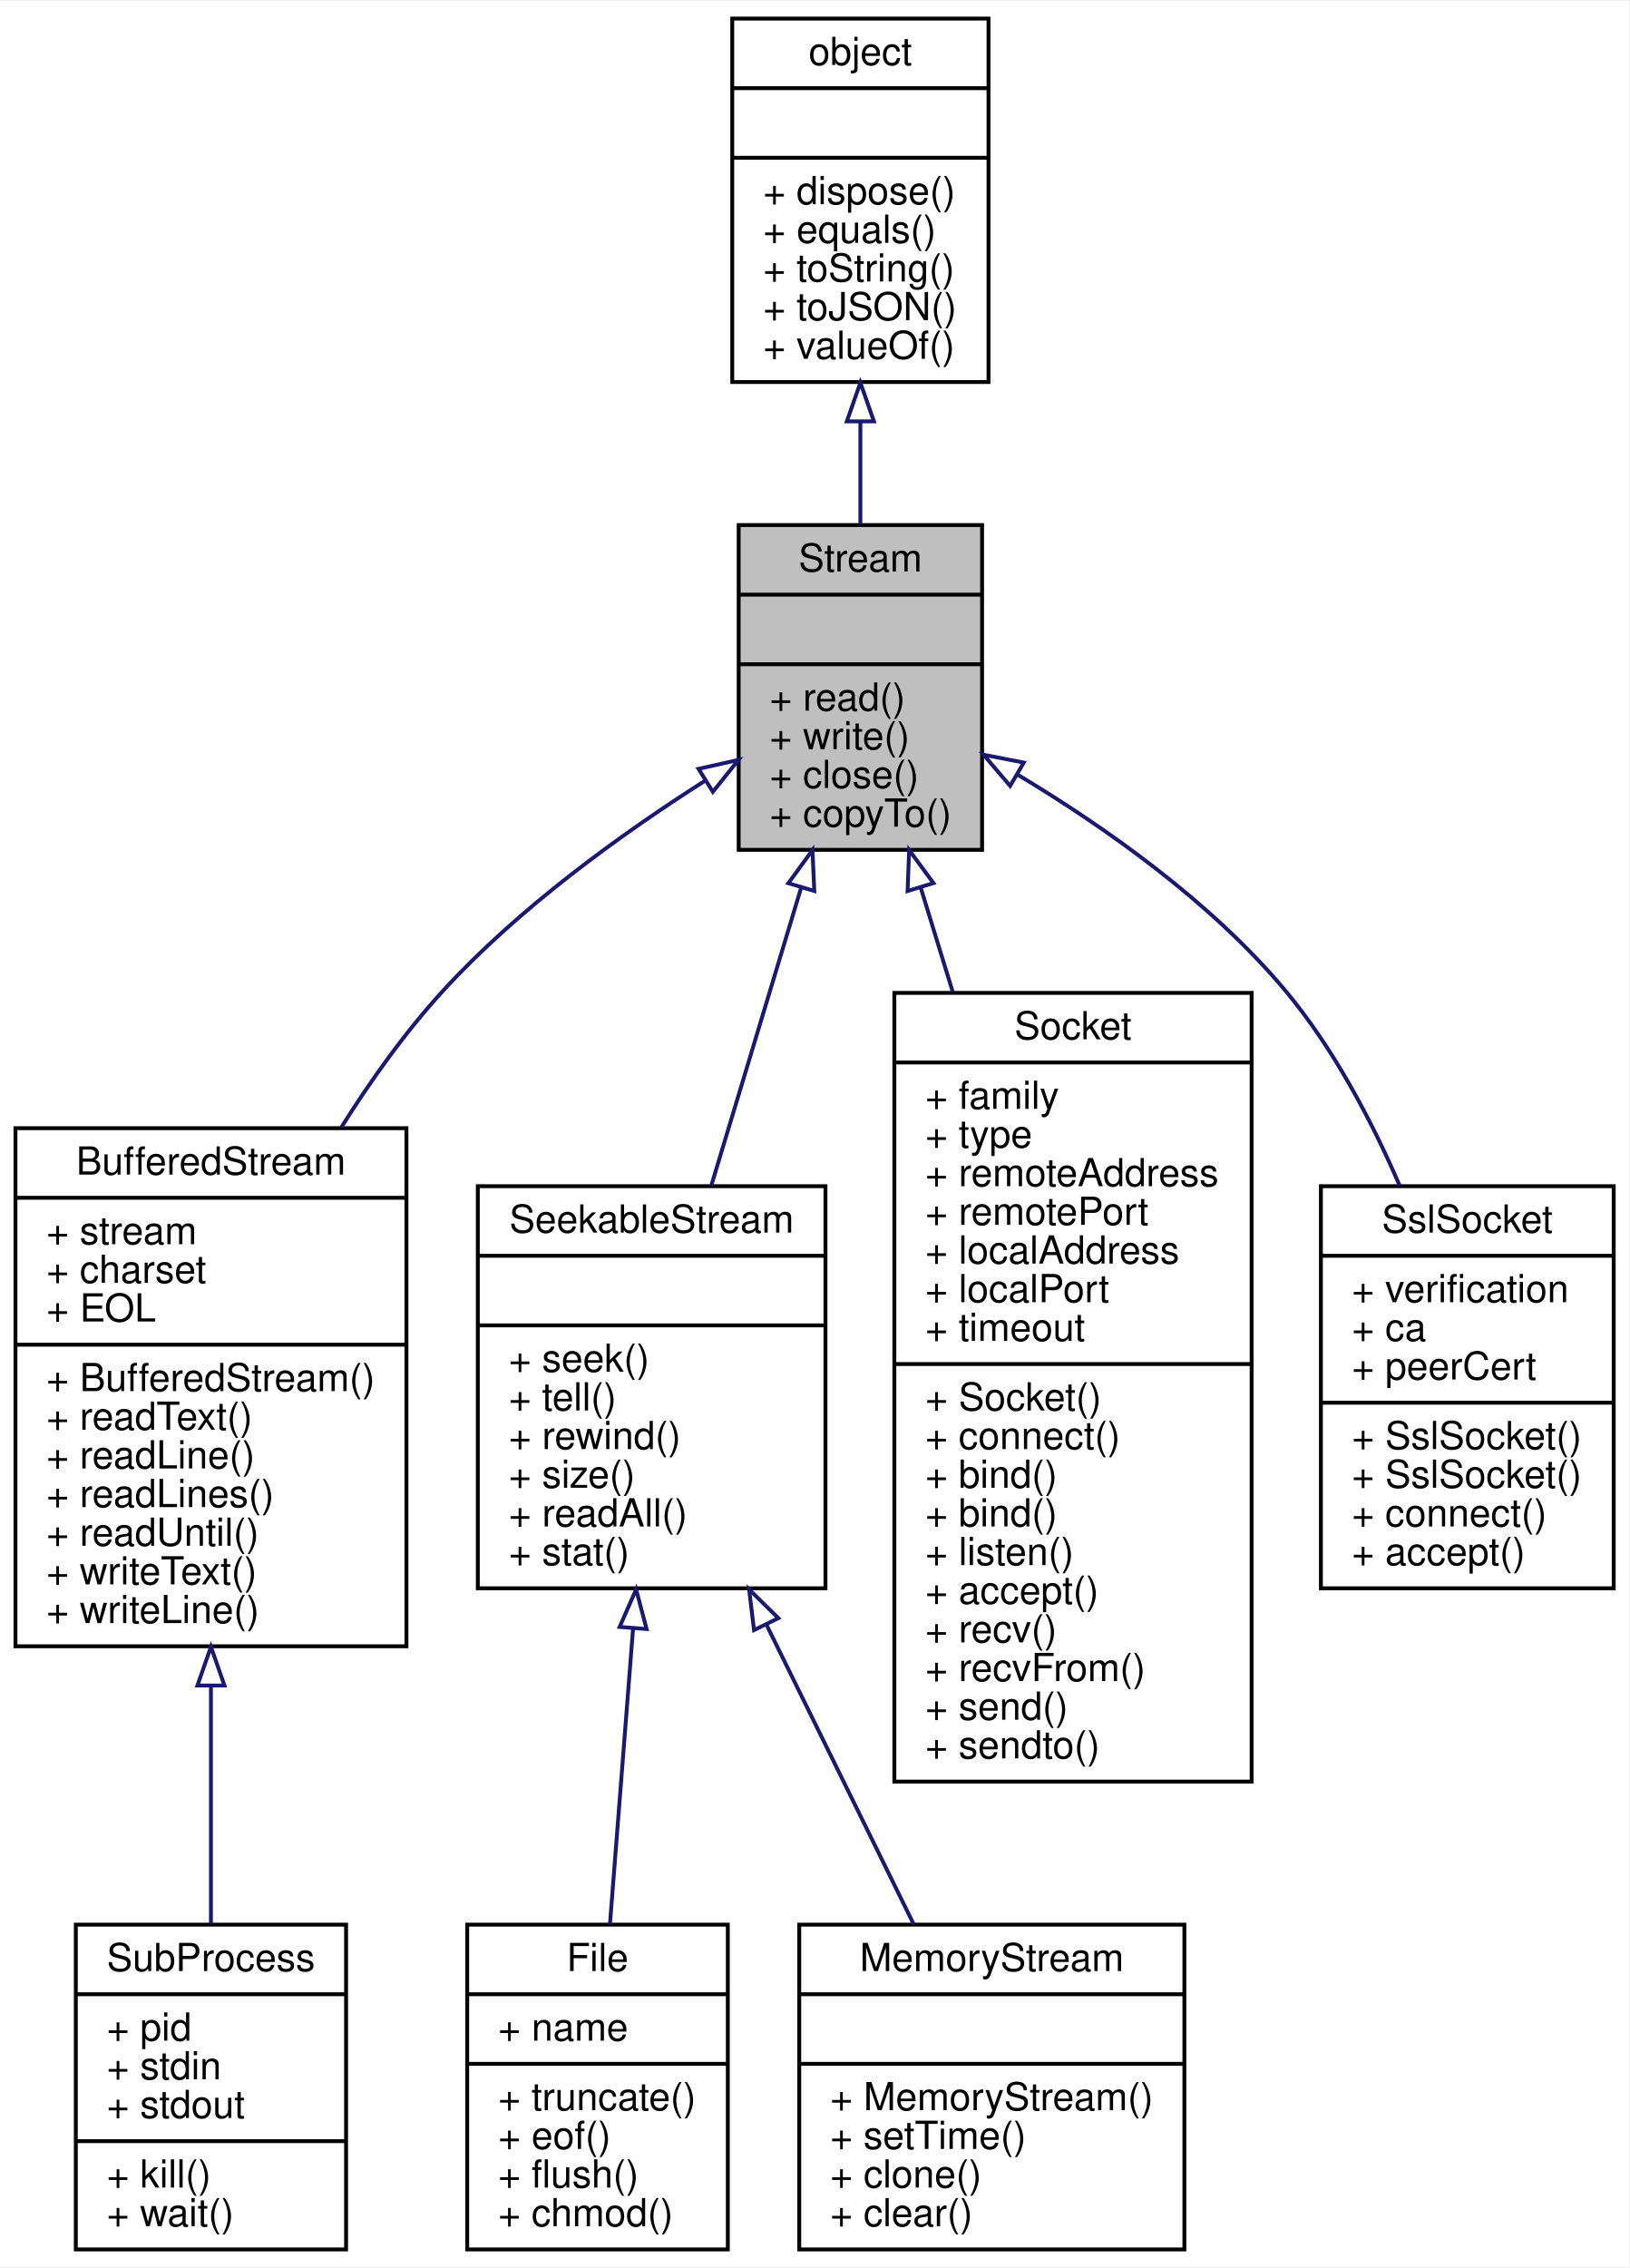
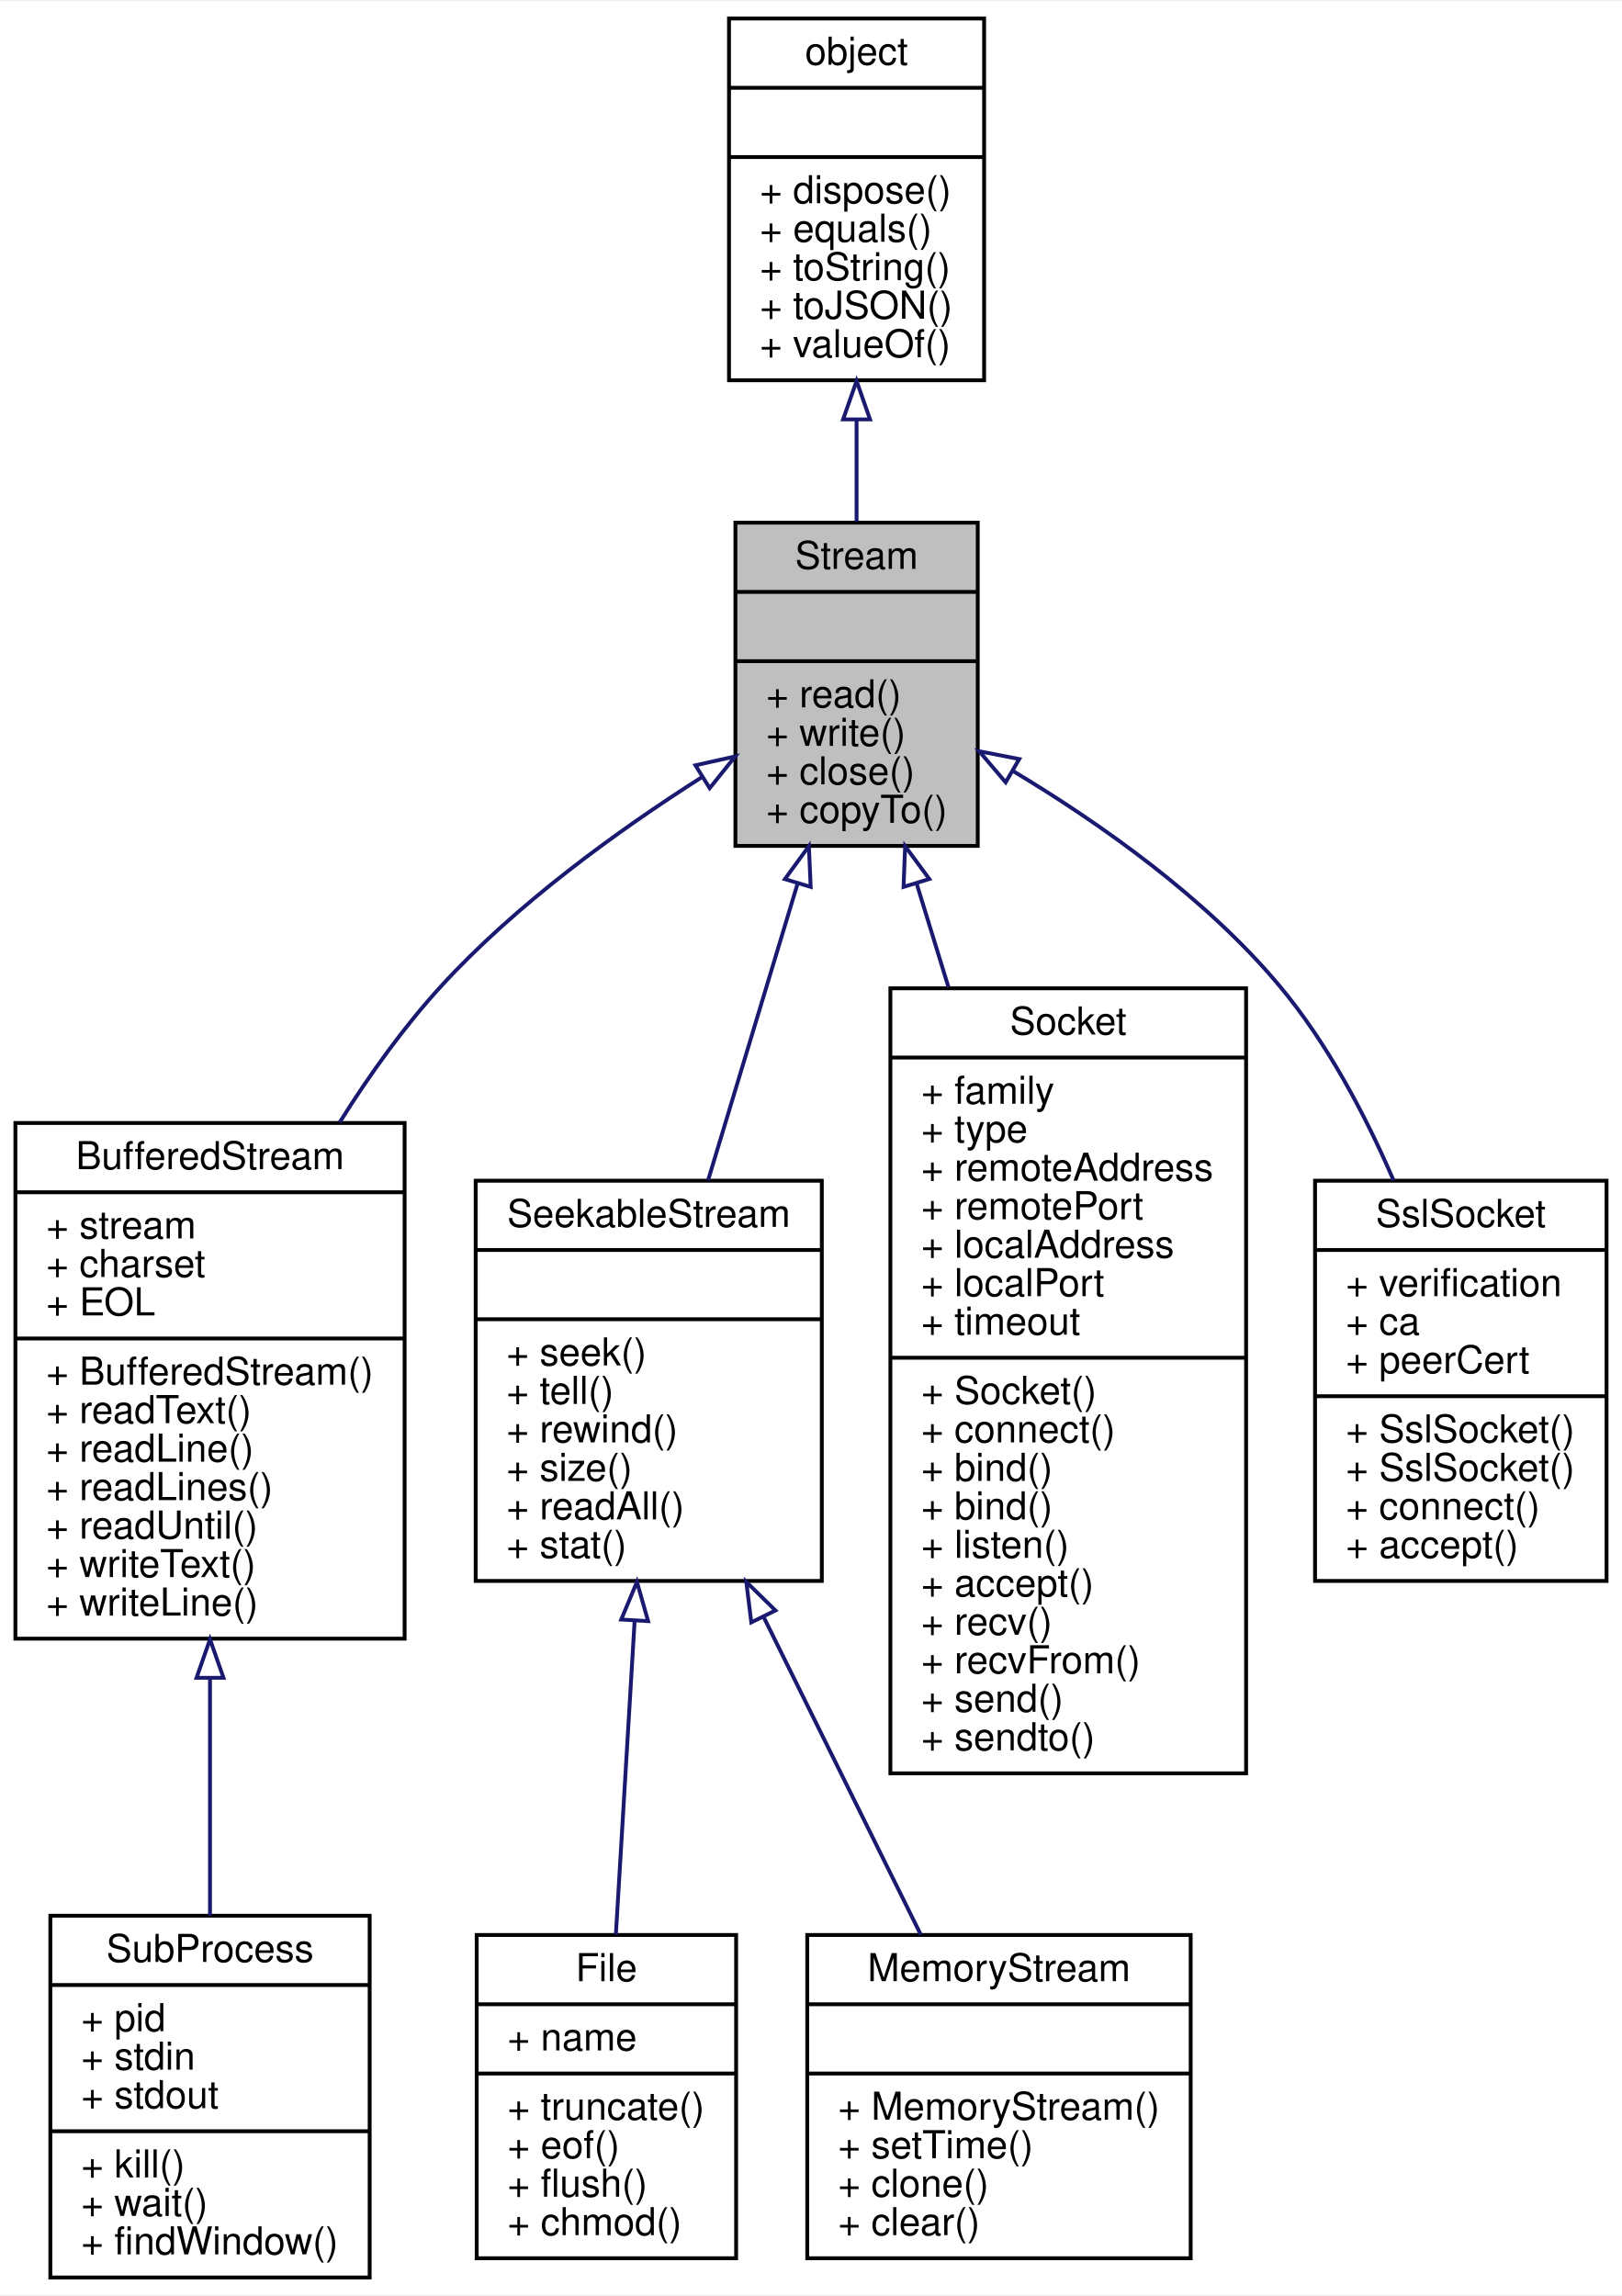
- <svg xmlns="http://www.w3.org/2000/svg" xmlns:xlink="http://www.w3.org/1999/xlink" width="421pt" height="586pt" viewBox="0.00 0.00 421.44 586.00">
-   <g id="graph0" class="graph" transform="scale(1 1) rotate(0) translate(4 582)">
-     <polygon fill="white" stroke="none" points="-4,4 -4,-582 417.439,-582 417.439,4 -4,4" />
+ <svg xmlns="http://www.w3.org/2000/svg" xmlns:xlink="http://www.w3.org/1999/xlink" width="421pt" height="596pt" viewBox="0.00 0.00 421.44 596.00">
+   <g id="graph0" class="graph" transform="scale(1 1) rotate(0) translate(4 592)">
+     <polygon fill="white" stroke="none" points="-4,4 -4,-592 417.439,-592 417.439,4 -4,4" />
    <g id="node1" class="node">
-       <polygon fill="#bfbfbf" stroke="black" points="187.087,-362.5 187.087,-446.5 250.05,-446.5 250.05,-362.5 187.087,-362.5" />
-       <text text-anchor="middle" x="218.568" y="-434.5" font-family="Helvetica,sans-Serif" font-size="10.00">Stream</text>
-       <polyline fill="none" stroke="black" points="187.087,-428.5 250.05,-428.5 " />
-       <text text-anchor="middle" x="218.568" y="-416.5" font-family="Helvetica,sans-Serif" font-size="10.00"> </text>
-       <polyline fill="none" stroke="black" points="187.087,-410.5 250.05,-410.5 " />
-       <text text-anchor="start" x="195.087" y="-398.5" font-family="Helvetica,sans-Serif" font-size="10.00">+ read()</text>
-       <text text-anchor="start" x="195.087" y="-388.5" font-family="Helvetica,sans-Serif" font-size="10.00">+ write()</text>
-       <text text-anchor="start" x="195.087" y="-378.5" font-family="Helvetica,sans-Serif" font-size="10.00">+ close()</text>
-       <text text-anchor="start" x="195.087" y="-368.5" font-family="Helvetica,sans-Serif" font-size="10.00">+ copyTo()</text>
+       <polygon fill="#bfbfbf" stroke="black" points="187.087,-372.5 187.087,-456.5 250.05,-456.5 250.05,-372.5 187.087,-372.5" />
+       <text text-anchor="middle" x="218.568" y="-444.5" font-family="Helvetica,sans-Serif" font-size="10.00">Stream</text>
+       <polyline fill="none" stroke="black" points="187.087,-438.5 250.05,-438.5 " />
+       <text text-anchor="middle" x="218.568" y="-426.5" font-family="Helvetica,sans-Serif" font-size="10.00"> </text>
+       <polyline fill="none" stroke="black" points="187.087,-420.5 250.05,-420.5 " />
+       <text text-anchor="start" x="195.087" y="-408.5" font-family="Helvetica,sans-Serif" font-size="10.00">+ read()</text>
+       <text text-anchor="start" x="195.087" y="-398.5" font-family="Helvetica,sans-Serif" font-size="10.00">+ write()</text>
+       <text text-anchor="start" x="195.087" y="-388.5" font-family="Helvetica,sans-Serif" font-size="10.00">+ close()</text>
+       <text text-anchor="start" x="195.087" y="-378.5" font-family="Helvetica,sans-Serif" font-size="10.00">+ copyTo()</text>
    </g>
    <g id="node3" class="node">
      <g id="a_node3">
        <a xlink:href="../../d0/d37/interfaceBufferedStream.html" target="_top" xlink:title="缓存读取对象 ">
-           <polygon fill="white" stroke="black" points="0,-156.5 0,-290.5 101.137,-290.5 101.137,-156.5 0,-156.5" />
-           <text text-anchor="middle" x="50.568" y="-278.5" font-family="Helvetica,sans-Serif" font-size="10.00">BufferedStream</text>
-           <polyline fill="none" stroke="black" points="0,-272.5 101.137,-272.5 " />
-           <text text-anchor="start" x="8" y="-260.5" font-family="Helvetica,sans-Serif" font-size="10.00">+ stream</text>
-           <text text-anchor="start" x="8" y="-250.5" font-family="Helvetica,sans-Serif" font-size="10.00">+ charset</text>
-           <text text-anchor="start" x="8" y="-240.5" font-family="Helvetica,sans-Serif" font-size="10.00">+ EOL</text>
-           <polyline fill="none" stroke="black" points="0,-234.5 101.137,-234.5 " />
-           <text text-anchor="start" x="8" y="-222.5" font-family="Helvetica,sans-Serif" font-size="10.00">+ BufferedStream()</text>
-           <text text-anchor="start" x="8" y="-212.5" font-family="Helvetica,sans-Serif" font-size="10.00">+ readText()</text>
-           <text text-anchor="start" x="8" y="-202.5" font-family="Helvetica,sans-Serif" font-size="10.00">+ readLine()</text>
-           <text text-anchor="start" x="8" y="-192.5" font-family="Helvetica,sans-Serif" font-size="10.00">+ readLines()</text>
-           <text text-anchor="start" x="8" y="-182.5" font-family="Helvetica,sans-Serif" font-size="10.00">+ readUntil()</text>
-           <text text-anchor="start" x="8" y="-172.5" font-family="Helvetica,sans-Serif" font-size="10.00">+ writeText()</text>
-           <text text-anchor="start" x="8" y="-162.5" font-family="Helvetica,sans-Serif" font-size="10.00">+ writeLine()</text>
+           <polygon fill="white" stroke="black" points="0,-166.5 0,-300.5 101.137,-300.5 101.137,-166.5 0,-166.5" />
+           <text text-anchor="middle" x="50.568" y="-288.5" font-family="Helvetica,sans-Serif" font-size="10.00">BufferedStream</text>
+           <polyline fill="none" stroke="black" points="0,-282.5 101.137,-282.5 " />
+           <text text-anchor="start" x="8" y="-270.5" font-family="Helvetica,sans-Serif" font-size="10.00">+ stream</text>
+           <text text-anchor="start" x="8" y="-260.5" font-family="Helvetica,sans-Serif" font-size="10.00">+ charset</text>
+           <text text-anchor="start" x="8" y="-250.5" font-family="Helvetica,sans-Serif" font-size="10.00">+ EOL</text>
+           <polyline fill="none" stroke="black" points="0,-244.5 101.137,-244.5 " />
+           <text text-anchor="start" x="8" y="-232.5" font-family="Helvetica,sans-Serif" font-size="10.00">+ BufferedStream()</text>
+           <text text-anchor="start" x="8" y="-222.5" font-family="Helvetica,sans-Serif" font-size="10.00">+ readText()</text>
+           <text text-anchor="start" x="8" y="-212.5" font-family="Helvetica,sans-Serif" font-size="10.00">+ readLine()</text>
+           <text text-anchor="start" x="8" y="-202.5" font-family="Helvetica,sans-Serif" font-size="10.00">+ readLines()</text>
+           <text text-anchor="start" x="8" y="-192.5" font-family="Helvetica,sans-Serif" font-size="10.00">+ readUntil()</text>
+           <text text-anchor="start" x="8" y="-182.5" font-family="Helvetica,sans-Serif" font-size="10.00">+ writeText()</text>
+           <text text-anchor="start" x="8" y="-172.5" font-family="Helvetica,sans-Serif" font-size="10.00">+ writeLine()</text>
        </a>
      </g>
    </g>
    <g id="edge2" class="edge">
-       <path fill="none" stroke="midnightblue" d="M178.325,-380.333C156.536,-366.465 130.15,-347.398 110.568,-326 100.895,-315.429 92.025,-303.05 84.243,-290.643" />
-       <polygon fill="none" stroke="midnightblue" points="176.702,-383.444 187.04,-385.761 180.403,-377.503 176.702,-383.444" />
+       <path fill="none" stroke="midnightblue" d="M178.325,-390.333C156.536,-376.465 130.15,-357.398 110.568,-336 100.895,-325.429 92.025,-313.05 84.243,-300.643" />
+       <polygon fill="none" stroke="midnightblue" points="176.702,-393.444 187.04,-395.761 180.403,-387.503 176.702,-393.444" />
    </g>
    <g id="node5" class="node">
      <g id="a_node5">
        <a xlink:href="../../d6/d9c/interfaceSeekableStream.html" target="_top" xlink:title="可移动当前指针的流对象接口 ">
-           <polygon fill="white" stroke="black" points="119.603,-171.5 119.603,-275.5 209.534,-275.5 209.534,-171.5 119.603,-171.5" />
-           <text text-anchor="middle" x="164.568" y="-263.5" font-family="Helvetica,sans-Serif" font-size="10.00">SeekableStream</text>
-           <polyline fill="none" stroke="black" points="119.603,-257.5 209.534,-257.5 " />
-           <text text-anchor="middle" x="164.568" y="-245.5" font-family="Helvetica,sans-Serif" font-size="10.00"> </text>
-           <polyline fill="none" stroke="black" points="119.603,-239.5 209.534,-239.5 " />
-           <text text-anchor="start" x="127.603" y="-227.5" font-family="Helvetica,sans-Serif" font-size="10.00">+ seek()</text>
-           <text text-anchor="start" x="127.603" y="-217.5" font-family="Helvetica,sans-Serif" font-size="10.00">+ tell()</text>
-           <text text-anchor="start" x="127.603" y="-207.5" font-family="Helvetica,sans-Serif" font-size="10.00">+ rewind()</text>
-           <text text-anchor="start" x="127.603" y="-197.5" font-family="Helvetica,sans-Serif" font-size="10.00">+ size()</text>
-           <text text-anchor="start" x="127.603" y="-187.5" font-family="Helvetica,sans-Serif" font-size="10.00">+ readAll()</text>
-           <text text-anchor="start" x="127.603" y="-177.5" font-family="Helvetica,sans-Serif" font-size="10.00">+ stat()</text>
+           <polygon fill="white" stroke="black" points="119.603,-181.5 119.603,-285.5 209.534,-285.5 209.534,-181.5 119.603,-181.5" />
+           <text text-anchor="middle" x="164.568" y="-273.5" font-family="Helvetica,sans-Serif" font-size="10.00">SeekableStream</text>
+           <polyline fill="none" stroke="black" points="119.603,-267.5 209.534,-267.5 " />
+           <text text-anchor="middle" x="164.568" y="-255.5" font-family="Helvetica,sans-Serif" font-size="10.00"> </text>
+           <polyline fill="none" stroke="black" points="119.603,-249.5 209.534,-249.5 " />
+           <text text-anchor="start" x="127.603" y="-237.5" font-family="Helvetica,sans-Serif" font-size="10.00">+ seek()</text>
+           <text text-anchor="start" x="127.603" y="-227.5" font-family="Helvetica,sans-Serif" font-size="10.00">+ tell()</text>
+           <text text-anchor="start" x="127.603" y="-217.5" font-family="Helvetica,sans-Serif" font-size="10.00">+ rewind()</text>
+           <text text-anchor="start" x="127.603" y="-207.5" font-family="Helvetica,sans-Serif" font-size="10.00">+ size()</text>
+           <text text-anchor="start" x="127.603" y="-197.5" font-family="Helvetica,sans-Serif" font-size="10.00">+ readAll()</text>
+           <text text-anchor="start" x="127.603" y="-187.5" font-family="Helvetica,sans-Serif" font-size="10.00">+ stat()</text>
        </a>
      </g>
    </g>
    <g id="edge4" class="edge">
-       <path fill="none" stroke="midnightblue" d="M203.257,-352.746C195.975,-328.606 187.287,-299.807 179.99,-275.62" />
-       <polygon fill="none" stroke="midnightblue" points="199.941,-353.871 206.18,-362.434 206.642,-351.849 199.941,-353.871" />
+       <path fill="none" stroke="midnightblue" d="M203.257,-362.746C195.975,-338.606 187.287,-309.807 179.99,-285.62" />
+       <polygon fill="none" stroke="midnightblue" points="199.941,-363.871 206.18,-372.434 206.642,-361.849 199.941,-363.871" />
    </g>
    <g id="node8" class="node">
      <g id="a_node8">
        <a xlink:href="../../dd/d94/interfaceSocket.html" target="_top" xlink:title="网络套接口对象 ">
-           <polygon fill="white" stroke="black" points="227.355,-121.5 227.355,-325.5 319.781,-325.5 319.781,-121.5 227.355,-121.5" />
-           <text text-anchor="middle" x="273.568" y="-313.5" font-family="Helvetica,sans-Serif" font-size="10.00">Socket</text>
-           <polyline fill="none" stroke="black" points="227.355,-307.5 319.781,-307.5 " />
-           <text text-anchor="start" x="235.355" y="-295.5" font-family="Helvetica,sans-Serif" font-size="10.00">+ family</text>
-           <text text-anchor="start" x="235.355" y="-285.5" font-family="Helvetica,sans-Serif" font-size="10.00">+ type</text>
-           <text text-anchor="start" x="235.355" y="-275.5" font-family="Helvetica,sans-Serif" font-size="10.00">+ remoteAddress</text>
-           <text text-anchor="start" x="235.355" y="-265.5" font-family="Helvetica,sans-Serif" font-size="10.00">+ remotePort</text>
-           <text text-anchor="start" x="235.355" y="-255.5" font-family="Helvetica,sans-Serif" font-size="10.00">+ localAddress</text>
-           <text text-anchor="start" x="235.355" y="-245.5" font-family="Helvetica,sans-Serif" font-size="10.00">+ localPort</text>
-           <text text-anchor="start" x="235.355" y="-235.5" font-family="Helvetica,sans-Serif" font-size="10.00">+ timeout</text>
-           <polyline fill="none" stroke="black" points="227.355,-229.5 319.781,-229.5 " />
-           <text text-anchor="start" x="235.355" y="-217.5" font-family="Helvetica,sans-Serif" font-size="10.00">+ Socket()</text>
-           <text text-anchor="start" x="235.355" y="-207.5" font-family="Helvetica,sans-Serif" font-size="10.00">+ connect()</text>
+           <polygon fill="white" stroke="black" points="227.355,-131.5 227.355,-335.5 319.781,-335.5 319.781,-131.5 227.355,-131.5" />
+           <text text-anchor="middle" x="273.568" y="-323.5" font-family="Helvetica,sans-Serif" font-size="10.00">Socket</text>
+           <polyline fill="none" stroke="black" points="227.355,-317.5 319.781,-317.5 " />
+           <text text-anchor="start" x="235.355" y="-305.5" font-family="Helvetica,sans-Serif" font-size="10.00">+ family</text>
+           <text text-anchor="start" x="235.355" y="-295.5" font-family="Helvetica,sans-Serif" font-size="10.00">+ type</text>
+           <text text-anchor="start" x="235.355" y="-285.5" font-family="Helvetica,sans-Serif" font-size="10.00">+ remoteAddress</text>
+           <text text-anchor="start" x="235.355" y="-275.5" font-family="Helvetica,sans-Serif" font-size="10.00">+ remotePort</text>
+           <text text-anchor="start" x="235.355" y="-265.5" font-family="Helvetica,sans-Serif" font-size="10.00">+ localAddress</text>
+           <text text-anchor="start" x="235.355" y="-255.5" font-family="Helvetica,sans-Serif" font-size="10.00">+ localPort</text>
+           <text text-anchor="start" x="235.355" y="-245.5" font-family="Helvetica,sans-Serif" font-size="10.00">+ timeout</text>
+           <polyline fill="none" stroke="black" points="227.355,-239.5 319.781,-239.5 " />
+           <text text-anchor="start" x="235.355" y="-227.5" font-family="Helvetica,sans-Serif" font-size="10.00">+ Socket()</text>
+           <text text-anchor="start" x="235.355" y="-217.5" font-family="Helvetica,sans-Serif" font-size="10.00">+ connect()</text>
+           <text text-anchor="start" x="235.355" y="-207.5" font-family="Helvetica,sans-Serif" font-size="10.00">+ bind()</text>
          <text text-anchor="start" x="235.355" y="-197.5" font-family="Helvetica,sans-Serif" font-size="10.00">+ bind()</text>
-           <text text-anchor="start" x="235.355" y="-187.5" font-family="Helvetica,sans-Serif" font-size="10.00">+ bind()</text>
-           <text text-anchor="start" x="235.355" y="-177.5" font-family="Helvetica,sans-Serif" font-size="10.00">+ listen()</text>
-           <text text-anchor="start" x="235.355" y="-167.5" font-family="Helvetica,sans-Serif" font-size="10.00">+ accept()</text>
-           <text text-anchor="start" x="235.355" y="-157.5" font-family="Helvetica,sans-Serif" font-size="10.00">+ recv()</text>
-           <text text-anchor="start" x="235.355" y="-147.5" font-family="Helvetica,sans-Serif" font-size="10.00">+ recvFrom()</text>
-           <text text-anchor="start" x="235.355" y="-137.5" font-family="Helvetica,sans-Serif" font-size="10.00">+ send()</text>
-           <text text-anchor="start" x="235.355" y="-127.5" font-family="Helvetica,sans-Serif" font-size="10.00">+ sendto()</text>
+           <text text-anchor="start" x="235.355" y="-187.5" font-family="Helvetica,sans-Serif" font-size="10.00">+ listen()</text>
+           <text text-anchor="start" x="235.355" y="-177.5" font-family="Helvetica,sans-Serif" font-size="10.00">+ accept()</text>
+           <text text-anchor="start" x="235.355" y="-167.5" font-family="Helvetica,sans-Serif" font-size="10.00">+ recv()</text>
+           <text text-anchor="start" x="235.355" y="-157.5" font-family="Helvetica,sans-Serif" font-size="10.00">+ recvFrom()</text>
+           <text text-anchor="start" x="235.355" y="-147.5" font-family="Helvetica,sans-Serif" font-size="10.00">+ send()</text>
+           <text text-anchor="start" x="235.355" y="-137.5" font-family="Helvetica,sans-Serif" font-size="10.00">+ sendto()</text>
        </a>
      </g>
    </g>
    <g id="edge7" class="edge">
-       <path fill="none" stroke="midnightblue" d="M234.174,-352.712C236.794,-344.183 239.594,-335.072 242.446,-325.789" />
-       <polygon fill="none" stroke="midnightblue" points="230.778,-351.847 231.186,-362.434 237.469,-353.903 230.778,-351.847" />
+       <path fill="none" stroke="midnightblue" d="M234.174,-362.712C236.794,-354.183 239.594,-345.072 242.446,-335.789" />
+       <polygon fill="none" stroke="midnightblue" points="230.778,-361.847 231.186,-372.434 237.469,-363.903 230.778,-361.847" />
    </g>
    <g id="node9" class="node">
      <g id="a_node9">
        <a xlink:href="../../d0/d97/interfaceSslSocket.html" target="_top" xlink:title="ssl 网络套接口对象 ">
-           <polygon fill="white" stroke="black" points="337.698,-171.5 337.698,-275.5 413.439,-275.5 413.439,-171.5 337.698,-171.5" />
-           <text text-anchor="middle" x="375.568" y="-263.5" font-family="Helvetica,sans-Serif" font-size="10.00">SslSocket</text>
-           <polyline fill="none" stroke="black" points="337.698,-257.5 413.439,-257.5 " />
-           <text text-anchor="start" x="345.698" y="-245.5" font-family="Helvetica,sans-Serif" font-size="10.00">+ verification</text>
-           <text text-anchor="start" x="345.698" y="-235.5" font-family="Helvetica,sans-Serif" font-size="10.00">+ ca</text>
-           <text text-anchor="start" x="345.698" y="-225.5" font-family="Helvetica,sans-Serif" font-size="10.00">+ peerCert</text>
-           <polyline fill="none" stroke="black" points="337.698,-219.5 413.439,-219.5 " />
+           <polygon fill="white" stroke="black" points="337.698,-181.5 337.698,-285.5 413.439,-285.5 413.439,-181.5 337.698,-181.5" />
+           <text text-anchor="middle" x="375.568" y="-273.5" font-family="Helvetica,sans-Serif" font-size="10.00">SslSocket</text>
+           <polyline fill="none" stroke="black" points="337.698,-267.5 413.439,-267.5 " />
+           <text text-anchor="start" x="345.698" y="-255.5" font-family="Helvetica,sans-Serif" font-size="10.00">+ verification</text>
+           <text text-anchor="start" x="345.698" y="-245.5" font-family="Helvetica,sans-Serif" font-size="10.00">+ ca</text>
+           <text text-anchor="start" x="345.698" y="-235.5" font-family="Helvetica,sans-Serif" font-size="10.00">+ peerCert</text>
+           <polyline fill="none" stroke="black" points="337.698,-229.5 413.439,-229.5 " />
+           <text text-anchor="start" x="345.698" y="-217.5" font-family="Helvetica,sans-Serif" font-size="10.00">+ SslSocket()</text>
          <text text-anchor="start" x="345.698" y="-207.5" font-family="Helvetica,sans-Serif" font-size="10.00">+ SslSocket()</text>
-           <text text-anchor="start" x="345.698" y="-197.5" font-family="Helvetica,sans-Serif" font-size="10.00">+ SslSocket()</text>
-           <text text-anchor="start" x="345.698" y="-187.5" font-family="Helvetica,sans-Serif" font-size="10.00">+ connect()</text>
-           <text text-anchor="start" x="345.698" y="-177.5" font-family="Helvetica,sans-Serif" font-size="10.00">+ accept()</text>
+           <text text-anchor="start" x="345.698" y="-197.5" font-family="Helvetica,sans-Serif" font-size="10.00">+ connect()</text>
+           <text text-anchor="start" x="345.698" y="-187.5" font-family="Helvetica,sans-Serif" font-size="10.00">+ accept()</text>
        </a>
      </g>
    </g>
    <g id="edge8" class="edge">
-       <path fill="none" stroke="midnightblue" d="M259.197,-381.972C281.908,-368.337 309.41,-348.961 328.568,-326 340.885,-311.238 350.704,-292.715 358.116,-275.546" />
-       <polygon fill="none" stroke="midnightblue" points="257.303,-379.025 250.436,-387.094 260.836,-385.068 257.303,-379.025" />
+       <path fill="none" stroke="midnightblue" d="M259.197,-391.972C281.908,-378.337 309.41,-358.961 328.568,-336 340.885,-321.238 350.704,-302.715 358.116,-285.546" />
+       <polygon fill="none" stroke="midnightblue" points="257.303,-389.025 250.436,-397.094 260.836,-395.068 257.303,-389.025" />
    </g>
    <g id="node2" class="node">
      <g id="a_node2">
        <a xlink:href="../../db/d38/interfaceobject.html" target="_top" xlink:title="基础对象，所有对象均继承于此 ">
-           <polygon fill="white" stroke="black" points="185.424,-483.5 185.424,-577.5 251.712,-577.5 251.712,-483.5 185.424,-483.5" />
-           <text text-anchor="middle" x="218.568" y="-565.5" font-family="Helvetica,sans-Serif" font-size="10.00">object</text>
-           <polyline fill="none" stroke="black" points="185.424,-559.5 251.712,-559.5 " />
-           <text text-anchor="middle" x="218.568" y="-547.5" font-family="Helvetica,sans-Serif" font-size="10.00"> </text>
-           <polyline fill="none" stroke="black" points="185.424,-541.5 251.712,-541.5 " />
-           <text text-anchor="start" x="193.424" y="-529.5" font-family="Helvetica,sans-Serif" font-size="10.00">+ dispose()</text>
-           <text text-anchor="start" x="193.424" y="-519.5" font-family="Helvetica,sans-Serif" font-size="10.00">+ equals()</text>
-           <text text-anchor="start" x="193.424" y="-509.5" font-family="Helvetica,sans-Serif" font-size="10.00">+ toString()</text>
-           <text text-anchor="start" x="193.424" y="-499.5" font-family="Helvetica,sans-Serif" font-size="10.00">+ toJSON()</text>
-           <text text-anchor="start" x="193.424" y="-489.5" font-family="Helvetica,sans-Serif" font-size="10.00">+ valueOf()</text>
+           <polygon fill="white" stroke="black" points="185.424,-493.5 185.424,-587.5 251.712,-587.5 251.712,-493.5 185.424,-493.5" />
+           <text text-anchor="middle" x="218.568" y="-575.5" font-family="Helvetica,sans-Serif" font-size="10.00">object</text>
+           <polyline fill="none" stroke="black" points="185.424,-569.5 251.712,-569.5 " />
+           <text text-anchor="middle" x="218.568" y="-557.5" font-family="Helvetica,sans-Serif" font-size="10.00"> </text>
+           <polyline fill="none" stroke="black" points="185.424,-551.5 251.712,-551.5 " />
+           <text text-anchor="start" x="193.424" y="-539.5" font-family="Helvetica,sans-Serif" font-size="10.00">+ dispose()</text>
+           <text text-anchor="start" x="193.424" y="-529.5" font-family="Helvetica,sans-Serif" font-size="10.00">+ equals()</text>
+           <text text-anchor="start" x="193.424" y="-519.5" font-family="Helvetica,sans-Serif" font-size="10.00">+ toString()</text>
+           <text text-anchor="start" x="193.424" y="-509.5" font-family="Helvetica,sans-Serif" font-size="10.00">+ toJSON()</text>
+           <text text-anchor="start" x="193.424" y="-499.5" font-family="Helvetica,sans-Serif" font-size="10.00">+ valueOf()</text>
        </a>
      </g>
    </g>
    <g id="edge1" class="edge">
-       <path fill="none" stroke="midnightblue" d="M218.568,-473.061C218.568,-464.219 218.568,-455.225 218.568,-446.806" />
-       <polygon fill="none" stroke="midnightblue" points="215.068,-473.327 218.568,-483.327 222.068,-473.327 215.068,-473.327" />
+       <path fill="none" stroke="midnightblue" d="M218.568,-483.061C218.568,-474.219 218.568,-465.225 218.568,-456.806" />
+       <polygon fill="none" stroke="midnightblue" points="215.068,-483.327 218.568,-493.327 222.068,-483.327 215.068,-483.327" />
    </g>
    <g id="node4" class="node">
      <g id="a_node4">
        <a xlink:href="../../d8/d10/interfaceSubProcess.html" target="_top" xlink:title="子进程对象 ">
-           <polygon fill="white" stroke="black" points="15.61,-0.5 15.61,-84.5 85.526,-84.5 85.526,-0.5 15.61,-0.5" />
-           <text text-anchor="middle" x="50.568" y="-72.5" font-family="Helvetica,sans-Serif" font-size="10.00">SubProcess</text>
-           <polyline fill="none" stroke="black" points="15.61,-66.5 85.526,-66.5 " />
-           <text text-anchor="start" x="23.61" y="-54.5" font-family="Helvetica,sans-Serif" font-size="10.00">+ pid</text>
-           <text text-anchor="start" x="23.61" y="-44.5" font-family="Helvetica,sans-Serif" font-size="10.00">+ stdin</text>
-           <text text-anchor="start" x="23.61" y="-34.5" font-family="Helvetica,sans-Serif" font-size="10.00">+ stdout</text>
-           <polyline fill="none" stroke="black" points="15.61,-28.5 85.526,-28.5 " />
-           <text text-anchor="start" x="23.61" y="-16.5" font-family="Helvetica,sans-Serif" font-size="10.00">+ kill()</text>
-           <text text-anchor="start" x="23.61" y="-6.5" font-family="Helvetica,sans-Serif" font-size="10.00">+ wait()</text>
+           <polygon fill="white" stroke="black" points="9.084,-0.5 9.084,-94.5 92.052,-94.5 92.052,-0.5 9.084,-0.5" />
+           <text text-anchor="middle" x="50.568" y="-82.5" font-family="Helvetica,sans-Serif" font-size="10.00">SubProcess</text>
+           <polyline fill="none" stroke="black" points="9.084,-76.5 92.052,-76.5 " />
+           <text text-anchor="start" x="17.084" y="-64.5" font-family="Helvetica,sans-Serif" font-size="10.00">+ pid</text>
+           <text text-anchor="start" x="17.084" y="-54.5" font-family="Helvetica,sans-Serif" font-size="10.00">+ stdin</text>
+           <text text-anchor="start" x="17.084" y="-44.5" font-family="Helvetica,sans-Serif" font-size="10.00">+ stdout</text>
+           <polyline fill="none" stroke="black" points="9.084,-38.5 92.052,-38.5 " />
+           <text text-anchor="start" x="17.084" y="-26.5" font-family="Helvetica,sans-Serif" font-size="10.00">+ kill()</text>
+           <text text-anchor="start" x="17.084" y="-16.5" font-family="Helvetica,sans-Serif" font-size="10.00">+ wait()</text>
+           <text text-anchor="start" x="17.084" y="-6.5" font-family="Helvetica,sans-Serif" font-size="10.00">+ findWindow()</text>
        </a>
      </g>
    </g>
    <g id="edge3" class="edge">
-       <path fill="none" stroke="midnightblue" d="M50.568,-146.108C50.568,-125.029 50.568,-102.957 50.568,-84.709" />
-       <polygon fill="none" stroke="midnightblue" points="47.069,-146.356 50.568,-156.356 54.069,-146.356 47.069,-146.356" />
+       <path fill="none" stroke="midnightblue" d="M50.568,-156.162C50.568,-135.223 50.568,-113.169 50.568,-94.512" />
+       <polygon fill="none" stroke="midnightblue" points="47.069,-156.332 50.568,-166.332 54.069,-156.332 47.069,-156.332" />
    </g>
    <g id="node6" class="node">
      <g id="a_node6">
        <a xlink:href="../../d3/d3a/interfaceFile.html" target="_top" xlink:title="文件操作对象，用于二进制文件读写 ">
-           <polygon fill="white" stroke="black" points="116.863,-0.5 116.863,-84.5 184.274,-84.5 184.274,-0.5 116.863,-0.5" />
-           <text text-anchor="middle" x="150.568" y="-72.5" font-family="Helvetica,sans-Serif" font-size="10.00">File</text>
-           <polyline fill="none" stroke="black" points="116.863,-66.5 184.274,-66.5 " />
-           <text text-anchor="start" x="124.863" y="-54.5" font-family="Helvetica,sans-Serif" font-size="10.00">+ name</text>
-           <polyline fill="none" stroke="black" points="116.863,-48.5 184.274,-48.5 " />
-           <text text-anchor="start" x="124.863" y="-36.5" font-family="Helvetica,sans-Serif" font-size="10.00">+ truncate()</text>
-           <text text-anchor="start" x="124.863" y="-26.5" font-family="Helvetica,sans-Serif" font-size="10.00">+ eof()</text>
-           <text text-anchor="start" x="124.863" y="-16.5" font-family="Helvetica,sans-Serif" font-size="10.00">+ flush()</text>
-           <text text-anchor="start" x="124.863" y="-6.5" font-family="Helvetica,sans-Serif" font-size="10.00">+ chmod()</text>
+           <polygon fill="white" stroke="black" points="119.863,-5.5 119.863,-89.5 187.274,-89.5 187.274,-5.5 119.863,-5.5" />
+           <text text-anchor="middle" x="153.568" y="-77.5" font-family="Helvetica,sans-Serif" font-size="10.00">File</text>
+           <polyline fill="none" stroke="black" points="119.863,-71.5 187.274,-71.5 " />
+           <text text-anchor="start" x="127.863" y="-59.5" font-family="Helvetica,sans-Serif" font-size="10.00">+ name</text>
+           <polyline fill="none" stroke="black" points="119.863,-53.5 187.274,-53.5 " />
+           <text text-anchor="start" x="127.863" y="-41.5" font-family="Helvetica,sans-Serif" font-size="10.00">+ truncate()</text>
+           <text text-anchor="start" x="127.863" y="-31.5" font-family="Helvetica,sans-Serif" font-size="10.00">+ eof()</text>
+           <text text-anchor="start" x="127.863" y="-21.5" font-family="Helvetica,sans-Serif" font-size="10.00">+ flush()</text>
+           <text text-anchor="start" x="127.863" y="-11.5" font-family="Helvetica,sans-Serif" font-size="10.00">+ chmod()</text>
        </a>
      </g>
    </g>
    <g id="edge5" class="edge">
-       <path fill="none" stroke="midnightblue" d="M159.757,-160.987C157.783,-135.75 155.551,-107.212 153.781,-84.582" />
-       <polygon fill="none" stroke="midnightblue" points="156.287,-161.509 160.557,-171.206 163.266,-160.963 156.287,-161.509" />
+       <path fill="none" stroke="midnightblue" d="M160.902,-171.179C159.299,-144.354 157.46,-113.599 156.025,-89.593" />
+       <polygon fill="none" stroke="midnightblue" points="157.414,-171.472 161.504,-181.246 164.401,-171.055 157.414,-171.472" />
    </g>
    <g id="node7" class="node">
      <g id="a_node7">
        <a xlink:href="../../d2/d93/interfaceMemoryStream.html" target="_top" xlink:title="内存流对象 ">
-           <polygon fill="white" stroke="black" points="202.757,-0.5 202.757,-84.5 302.38,-84.5 302.38,-0.5 202.757,-0.5" />
-           <text text-anchor="middle" x="252.568" y="-72.5" font-family="Helvetica,sans-Serif" font-size="10.00">MemoryStream</text>
-           <polyline fill="none" stroke="black" points="202.757,-66.5 302.38,-66.5 " />
-           <text text-anchor="middle" x="252.568" y="-54.5" font-family="Helvetica,sans-Serif" font-size="10.00"> </text>
-           <polyline fill="none" stroke="black" points="202.757,-48.5 302.38,-48.5 " />
-           <text text-anchor="start" x="210.757" y="-36.5" font-family="Helvetica,sans-Serif" font-size="10.00">+ MemoryStream()</text>
-           <text text-anchor="start" x="210.757" y="-26.5" font-family="Helvetica,sans-Serif" font-size="10.00">+ setTime()</text>
-           <text text-anchor="start" x="210.757" y="-16.5" font-family="Helvetica,sans-Serif" font-size="10.00">+ clone()</text>
-           <text text-anchor="start" x="210.757" y="-6.5" font-family="Helvetica,sans-Serif" font-size="10.00">+ clear()</text>
+           <polygon fill="white" stroke="black" points="205.757,-5.5 205.757,-89.5 305.38,-89.5 305.38,-5.5 205.757,-5.5" />
+           <text text-anchor="middle" x="255.568" y="-77.5" font-family="Helvetica,sans-Serif" font-size="10.00">MemoryStream</text>
+           <polyline fill="none" stroke="black" points="205.757,-71.5 305.38,-71.5 " />
+           <text text-anchor="middle" x="255.568" y="-59.5" font-family="Helvetica,sans-Serif" font-size="10.00"> </text>
+           <polyline fill="none" stroke="black" points="205.757,-53.5 305.38,-53.5 " />
+           <text text-anchor="start" x="213.757" y="-41.5" font-family="Helvetica,sans-Serif" font-size="10.00">+ MemoryStream()</text>
+           <text text-anchor="start" x="213.757" y="-31.5" font-family="Helvetica,sans-Serif" font-size="10.00">+ setTime()</text>
+           <text text-anchor="start" x="213.757" y="-21.5" font-family="Helvetica,sans-Serif" font-size="10.00">+ clone()</text>
+           <text text-anchor="start" x="213.757" y="-11.5" font-family="Helvetica,sans-Serif" font-size="10.00">+ clear()</text>
        </a>
      </g>
    </g>
    <g id="edge6" class="edge">
-       <path fill="none" stroke="midnightblue" d="M194.314,-161.994C206.842,-136.512 221.098,-107.513 232.372,-84.582" />
-       <polygon fill="none" stroke="midnightblue" points="191.057,-160.687 189.786,-171.206 197.339,-163.776 191.057,-160.687" />
+       <path fill="none" stroke="midnightblue" d="M194.37,-172.241C207.76,-145.168 223.216,-113.916 235.245,-89.593" />
+       <polygon fill="none" stroke="midnightblue" points="191.213,-170.73 189.917,-181.246 197.487,-173.834 191.213,-170.73" />
    </g>
  </g>
</svg>
